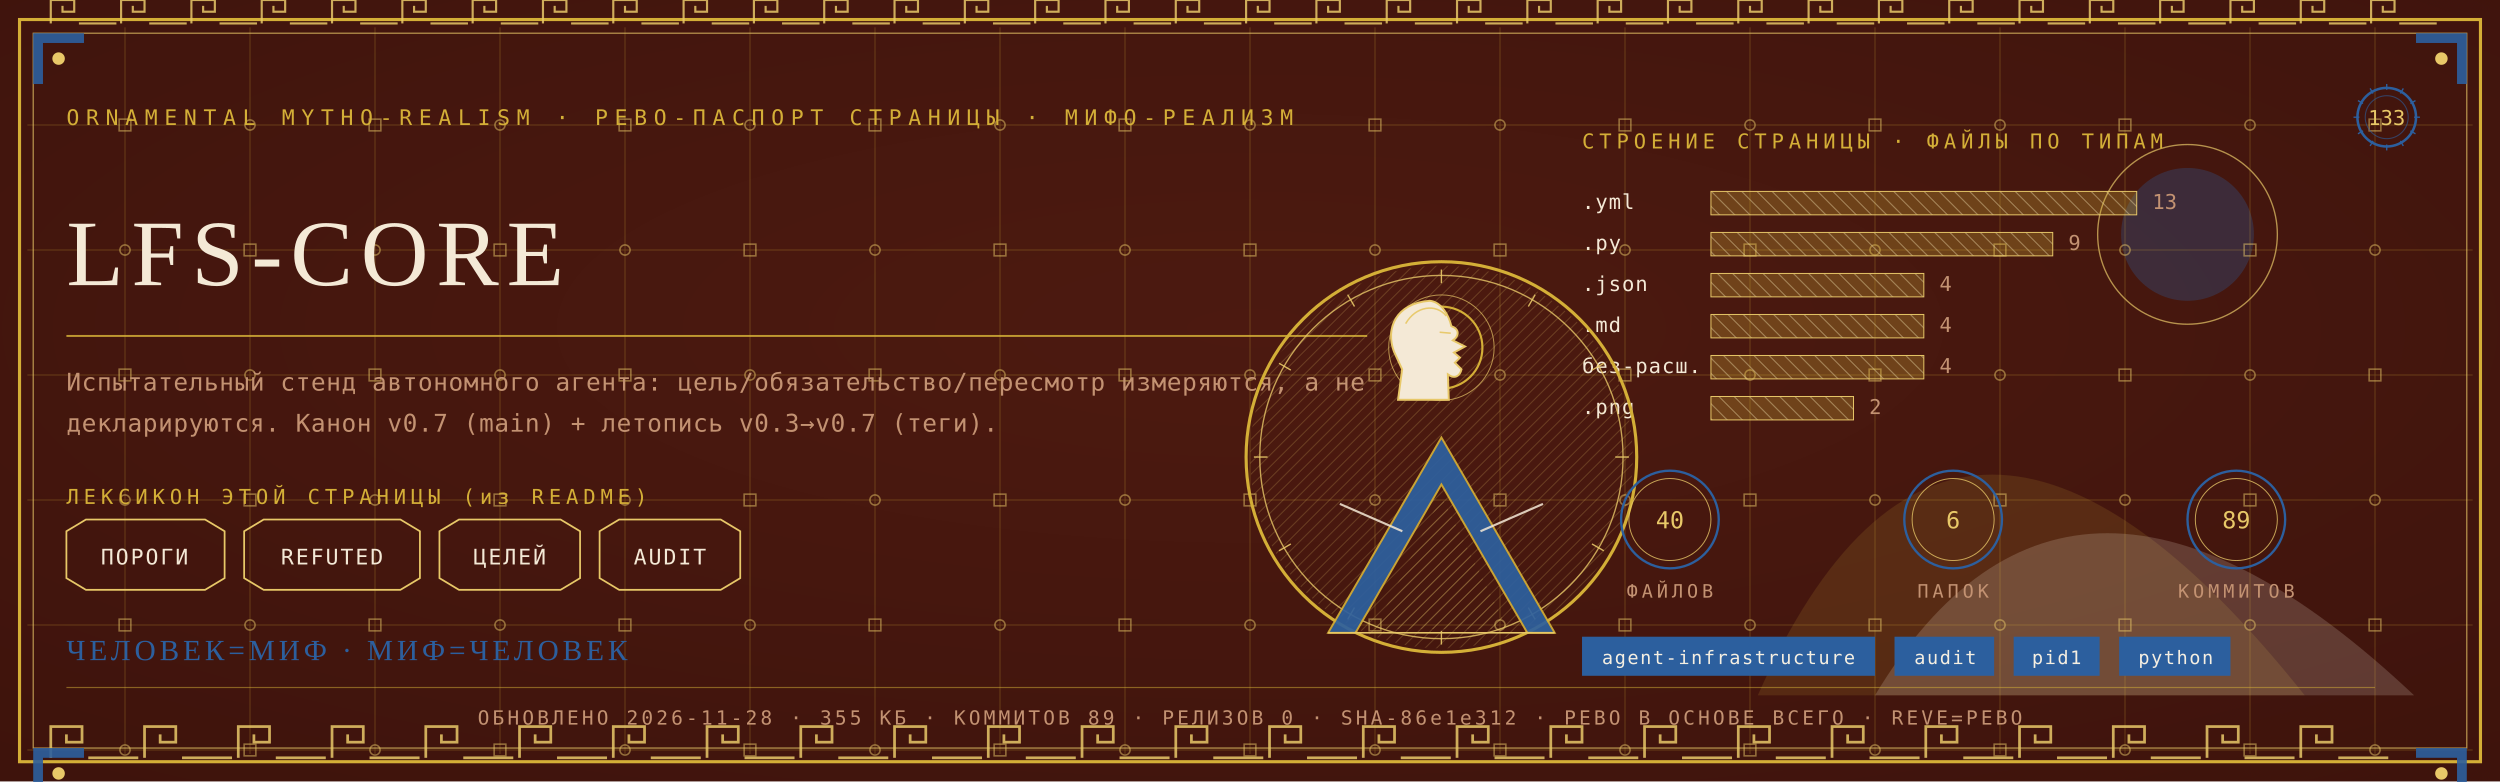
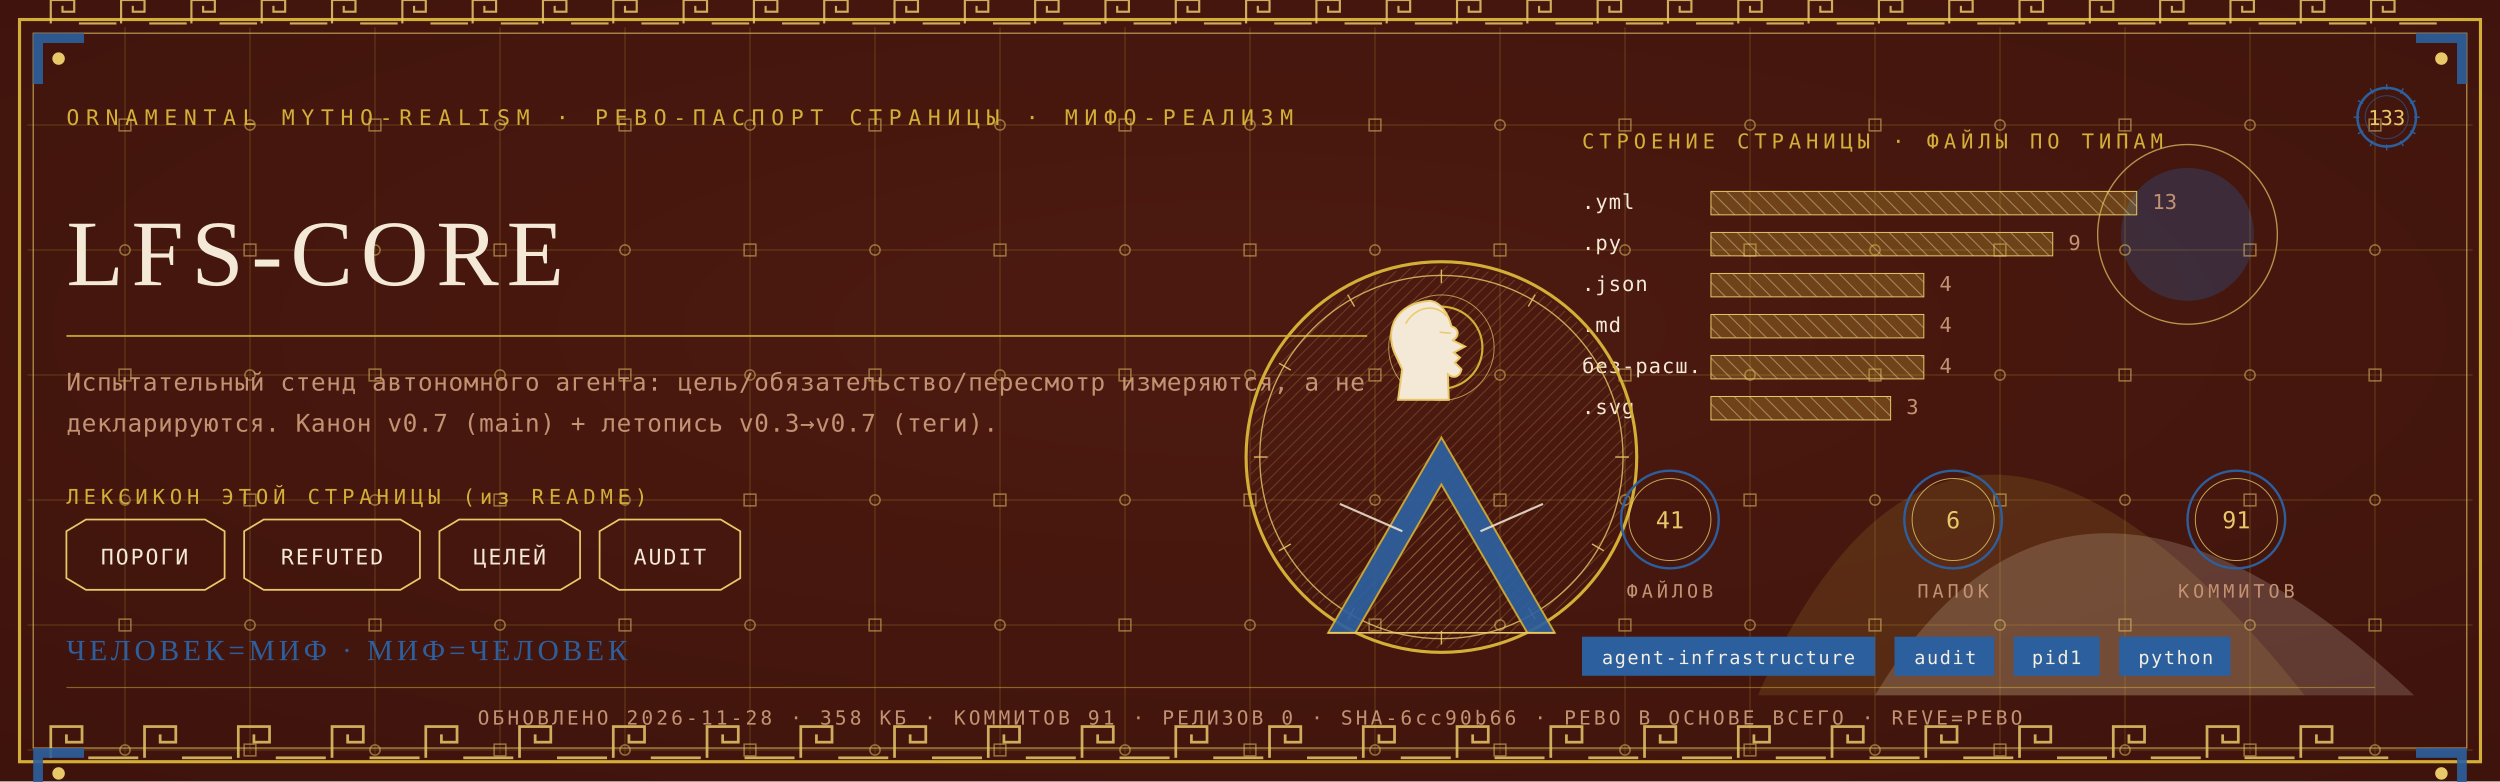
<svg xmlns="http://www.w3.org/2000/svg" viewBox="0 0 1280 400" width="1280" height="400">
  <defs>
    <radialGradient id="rp133" cx="0.5" cy="0.42" r="1.1">
      <stop offset="0" stop-color="#4E1A10" />
      <stop offset="1" stop-color="#38100A" />
    </radialGradient>
    <pattern id="hatchm" width="4.2" height="4.2" patternUnits="userSpaceOnUse" patternTransform="rotate(45)">
      <rect width="4.2" height="4.2" fill="none" />
      <line x1="0" y1="0" x2="0" y2="4.2" stroke="#E8C868" stroke-width="0.5" />
    </pattern>
    <pattern id="hatchv" width="5.5" height="5.5" patternUnits="userSpaceOnUse" patternTransform="rotate(-45)">
      <rect width="5.5" height="5.5" fill="none" />
      <line x1="0" y1="0" x2="0" y2="5.5" stroke="#F4E9D6" stroke-width="0.5" />
    </pattern>
  </defs>
  <rect width="1280" height="400" fill="#38100A" />
  <rect width="1280" height="400" fill="url(#rp133)" opacity="0.94" />
  <path d="M 900 356 Q 1000 130 1180 356 Z" fill="#D4AF37" opacity="0.14" />
  <path d="M 960 356 Q 1060 190 1236 356 Z" fill="#F4E9D6" opacity="0.18" />
  <circle cx="1120" cy="120" r="34" fill="#2C5F9E" opacity="0.30" />
  <circle cx="1120" cy="120" r="46" fill="none" stroke="#E8C868" stroke-width="0.7" opacity="0.7" />
  <g stroke="#D4AF37" stroke-width="0.45" opacity="0.30">
    <line x1="64" y1="14" x2="64" y2="386" />
    <line x1="128" y1="14" x2="128" y2="386" />
    <line x1="192" y1="14" x2="192" y2="386" />
    <line x1="256" y1="14" x2="256" y2="386" />
    <line x1="320" y1="14" x2="320" y2="386" />
    <line x1="384" y1="14" x2="384" y2="386" />
    <line x1="448" y1="14" x2="448" y2="386" />
    <line x1="512" y1="14" x2="512" y2="386" />
    <line x1="576" y1="14" x2="576" y2="386" />
    <line x1="640" y1="14" x2="640" y2="386" />
    <line x1="704" y1="14" x2="704" y2="386" />
    <line x1="768" y1="14" x2="768" y2="386" />
    <line x1="832" y1="14" x2="832" y2="386" />
    <line x1="896" y1="14" x2="896" y2="386" />
    <line x1="960" y1="14" x2="960" y2="386" />
    <line x1="1024" y1="14" x2="1024" y2="386" />
    <line x1="1088" y1="14" x2="1088" y2="386" />
    <line x1="1152" y1="14" x2="1152" y2="386" />
    <line x1="1216" y1="14" x2="1216" y2="386" />
    <line x1="14" y1="64" x2="1266" y2="64" />
    <line x1="14" y1="128" x2="1266" y2="128" />
    <line x1="14" y1="192" x2="1266" y2="192" />
    <line x1="14" y1="256" x2="1266" y2="256" />
    <line x1="14" y1="320" x2="1266" y2="320" />
    <line x1="14" y1="384" x2="1266" y2="384" />
  </g>
  <g fill="none" stroke="#E8C868" stroke-width="0.8" opacity="0.5">
    <rect x="61" y="61" width="6" height="6" />
    <circle cx="64" cy="128" r="2.6" />
    <rect x="61" y="189" width="6" height="6" />
    <circle cx="64" cy="256" r="2.6" />
    <rect x="61" y="317" width="6" height="6" />
    <circle cx="64" cy="384" r="2.6" />
    <circle cx="128" cy="64" r="2.6" />
    <rect x="125" y="125" width="6" height="6" />
    <circle cx="128" cy="192" r="2.6" />
    <rect x="125" y="253" width="6" height="6" />
    <circle cx="128" cy="320" r="2.6" />
    <rect x="125" y="381" width="6" height="6" />
    <rect x="189" y="61" width="6" height="6" />
    <circle cx="192" cy="128" r="2.6" />
    <rect x="189" y="189" width="6" height="6" />
    <circle cx="192" cy="256" r="2.6" />
    <rect x="189" y="317" width="6" height="6" />
    <circle cx="192" cy="384" r="2.6" />
    <circle cx="256" cy="64" r="2.6" />
    <rect x="253" y="125" width="6" height="6" />
    <circle cx="256" cy="192" r="2.6" />
    <rect x="253" y="253" width="6" height="6" />
    <circle cx="256" cy="320" r="2.6" />
    <rect x="253" y="381" width="6" height="6" />
    <rect x="317" y="61" width="6" height="6" />
    <circle cx="320" cy="128" r="2.6" />
    <rect x="317" y="189" width="6" height="6" />
    <circle cx="320" cy="256" r="2.6" />
    <rect x="317" y="317" width="6" height="6" />
    <circle cx="320" cy="384" r="2.6" />
    <circle cx="384" cy="64" r="2.6" />
    <rect x="381" y="125" width="6" height="6" />
    <circle cx="384" cy="192" r="2.6" />
    <rect x="381" y="253" width="6" height="6" />
    <circle cx="384" cy="320" r="2.6" />
    <rect x="381" y="381" width="6" height="6" />
    <rect x="445" y="61" width="6" height="6" />
    <circle cx="448" cy="128" r="2.6" />
    <rect x="445" y="189" width="6" height="6" />
    <circle cx="448" cy="256" r="2.6" />
    <rect x="445" y="317" width="6" height="6" />
    <circle cx="448" cy="384" r="2.6" />
    <circle cx="512" cy="64" r="2.6" />
    <rect x="509" y="125" width="6" height="6" />
    <circle cx="512" cy="192" r="2.6" />
    <rect x="509" y="253" width="6" height="6" />
    <circle cx="512" cy="320" r="2.6" />
    <rect x="509" y="381" width="6" height="6" />
    <rect x="573" y="61" width="6" height="6" />
    <circle cx="576" cy="128" r="2.6" />
    <rect x="573" y="189" width="6" height="6" />
    <circle cx="576" cy="256" r="2.6" />
    <rect x="573" y="317" width="6" height="6" />
    <circle cx="576" cy="384" r="2.6" />
    <circle cx="640" cy="64" r="2.6" />
    <rect x="637" y="125" width="6" height="6" />
    <circle cx="640" cy="192" r="2.6" />
    <rect x="637" y="253" width="6" height="6" />
    <circle cx="640" cy="320" r="2.6" />
    <rect x="637" y="381" width="6" height="6" />
    <rect x="701" y="61" width="6" height="6" />
    <circle cx="704" cy="128" r="2.6" />
    <rect x="701" y="189" width="6" height="6" />
    <circle cx="704" cy="256" r="2.6" />
    <rect x="701" y="317" width="6" height="6" />
    <circle cx="704" cy="384" r="2.6" />
    <circle cx="768" cy="64" r="2.6" />
    <rect x="765" y="125" width="6" height="6" />
    <circle cx="768" cy="192" r="2.6" />
    <rect x="765" y="253" width="6" height="6" />
    <circle cx="768" cy="320" r="2.6" />
    <rect x="765" y="381" width="6" height="6" />
    <rect x="829" y="61" width="6" height="6" />
    <circle cx="832" cy="128" r="2.6" />
    <rect x="829" y="189" width="6" height="6" />
    <circle cx="832" cy="256" r="2.6" />
    <rect x="829" y="317" width="6" height="6" />
    <circle cx="832" cy="384" r="2.6" />
    <circle cx="896" cy="64" r="2.6" />
    <rect x="893" y="125" width="6" height="6" />
    <circle cx="896" cy="192" r="2.6" />
    <rect x="893" y="253" width="6" height="6" />
    <circle cx="896" cy="320" r="2.6" />
    <rect x="893" y="381" width="6" height="6" />
    <rect x="957" y="61" width="6" height="6" />
    <circle cx="960" cy="128" r="2.6" />
    <rect x="957" y="189" width="6" height="6" />
    <circle cx="960" cy="256" r="2.6" />
    <rect x="957" y="317" width="6" height="6" />
    <circle cx="960" cy="384" r="2.6" />
    <circle cx="1024" cy="64" r="2.6" />
    <rect x="1021" y="125" width="6" height="6" />
    <circle cx="1024" cy="192" r="2.6" />
    <rect x="1021" y="253" width="6" height="6" />
    <circle cx="1024" cy="320" r="2.6" />
    <rect x="1021" y="381" width="6" height="6" />
    <rect x="1085" y="61" width="6" height="6" />
    <circle cx="1088" cy="128" r="2.6" />
    <rect x="1085" y="189" width="6" height="6" />
    <circle cx="1088" cy="256" r="2.6" />
    <rect x="1085" y="317" width="6" height="6" />
    <circle cx="1088" cy="384" r="2.6" />
    <circle cx="1152" cy="64" r="2.6" />
    <rect x="1149" y="125" width="6" height="6" />
    <circle cx="1152" cy="192" r="2.6" />
    <rect x="1149" y="253" width="6" height="6" />
    <circle cx="1152" cy="320" r="2.6" />
    <rect x="1149" y="381" width="6" height="6" />
    <rect x="1213" y="61" width="6" height="6" />
    <circle cx="1216" cy="128" r="2.6" />
    <rect x="1213" y="189" width="6" height="6" />
    <circle cx="1216" cy="256" r="2.6" />
    <rect x="1213" y="317" width="6" height="6" />
    <circle cx="1216" cy="384" r="2.6" />
  </g>
  <rect x="10" y="10" width="1260" height="380" fill="none" stroke="#D4AF37" stroke-width="1.6" />
  <rect x="17" y="17" width="1246" height="366" fill="none" stroke="#E8C868" stroke-width="0.6" opacity="0.75" />
  <g fill="none" stroke="#E8C868" stroke-width="1.4" opacity="0.85">
    <path d="M 26 388 L 26 372 L 42 372 L 42 380.0 L 34.0 380.0 L 34.0 376.0" />
    <line x1="45.2" y1="388" x2="70.8" y2="388" />
    <path d="M 74 388 L 74 372 L 90 372 L 90 380.0 L 82.0 380.0 L 82.0 376.0" />
    <line x1="93.2" y1="388" x2="118.8" y2="388" />
    <path d="M 122 388 L 122 372 L 138 372 L 138 380.0 L 130.0 380.0 L 130.0 376.0" />
    <line x1="141.2" y1="388" x2="166.8" y2="388" />
    <path d="M 170 388 L 170 372 L 186 372 L 186 380.0 L 178.0 380.0 L 178.0 376.0" />
    <line x1="189.2" y1="388" x2="214.8" y2="388" />
    <path d="M 218 388 L 218 372 L 234 372 L 234 380.0 L 226.0 380.0 L 226.0 376.0" />
    <line x1="237.2" y1="388" x2="262.8" y2="388" />
    <path d="M 266 388 L 266 372 L 282 372 L 282 380.0 L 274.0 380.0 L 274.0 376.0" />
    <line x1="285.2" y1="388" x2="310.8" y2="388" />
    <path d="M 314 388 L 314 372 L 330 372 L 330 380.0 L 322.0 380.0 L 322.0 376.0" />
    <line x1="333.2" y1="388" x2="358.8" y2="388" />
    <path d="M 362 388 L 362 372 L 378 372 L 378 380.0 L 370.0 380.0 L 370.0 376.0" />
    <line x1="381.2" y1="388" x2="406.8" y2="388" />
    <path d="M 410 388 L 410 372 L 426 372 L 426 380.0 L 418.0 380.0 L 418.0 376.0" />
    <line x1="429.2" y1="388" x2="454.8" y2="388" />
    <path d="M 458 388 L 458 372 L 474 372 L 474 380.0 L 466.0 380.0 L 466.0 376.0" />
    <line x1="477.2" y1="388" x2="502.8" y2="388" />
    <path d="M 506 388 L 506 372 L 522 372 L 522 380.0 L 514.0 380.0 L 514.0 376.0" />
    <line x1="525.2" y1="388" x2="550.8" y2="388" />
    <path d="M 554 388 L 554 372 L 570 372 L 570 380.0 L 562.0 380.0 L 562.0 376.0" />
    <line x1="573.2" y1="388" x2="598.8" y2="388" />
    <path d="M 602 388 L 602 372 L 618 372 L 618 380.0 L 610.0 380.0 L 610.0 376.0" />
    <line x1="621.2" y1="388" x2="646.8" y2="388" />
    <path d="M 650 388 L 650 372 L 666 372 L 666 380.0 L 658.0 380.0 L 658.0 376.0" />
    <line x1="669.2" y1="388" x2="694.8" y2="388" />
    <path d="M 698 388 L 698 372 L 714 372 L 714 380.0 L 706.0 380.0 L 706.0 376.0" />
    <line x1="717.2" y1="388" x2="742.8" y2="388" />
    <path d="M 746 388 L 746 372 L 762 372 L 762 380.0 L 754.0 380.0 L 754.0 376.0" />
    <line x1="765.2" y1="388" x2="790.8" y2="388" />
    <path d="M 794 388 L 794 372 L 810 372 L 810 380.0 L 802.0 380.0 L 802.0 376.0" />
    <line x1="813.2" y1="388" x2="838.8" y2="388" />
    <path d="M 842 388 L 842 372 L 858 372 L 858 380.0 L 850.0 380.0 L 850.0 376.0" />
    <line x1="861.2" y1="388" x2="886.8" y2="388" />
    <path d="M 890 388 L 890 372 L 906 372 L 906 380.0 L 898.0 380.0 L 898.0 376.0" />
    <line x1="909.2" y1="388" x2="934.8" y2="388" />
    <path d="M 938 388 L 938 372 L 954 372 L 954 380.0 L 946.0 380.0 L 946.0 376.0" />
    <line x1="957.2" y1="388" x2="982.8" y2="388" />
    <path d="M 986 388 L 986 372 L 1002 372 L 1002 380.0 L 994.0 380.0 L 994.0 376.0" />
    <line x1="1005.2" y1="388" x2="1030.8" y2="388" />
    <path d="M 1034 388 L 1034 372 L 1050 372 L 1050 380.0 L 1042.0 380.0 L 1042.0 376.0" />
    <line x1="1053.2" y1="388" x2="1078.8" y2="388" />
    <path d="M 1082 388 L 1082 372 L 1098 372 L 1098 380.0 L 1090.0 380.0 L 1090.0 376.0" />
    <line x1="1101.2" y1="388" x2="1126.8" y2="388" />
    <path d="M 1130 388 L 1130 372 L 1146 372 L 1146 380.0 L 1138.0 380.0 L 1138.0 376.0" />
    <line x1="1149.2" y1="388" x2="1174.8" y2="388" />
    <path d="M 1178 388 L 1178 372 L 1194 372 L 1194 380.0 L 1186.0 380.0 L 1186.0 376.0" />
    <line x1="1197.2" y1="388" x2="1222.8" y2="388" />
  </g>
  <g fill="none" stroke="#E8C868" stroke-width="1.1" opacity="0.85">
    <path d="M 26 12 L 26 0 L 38 0 L 38 6.0 L 32.0 6.0 L 32.0 3.0" />
    <line x1="40.4" y1="12" x2="59.6" y2="12" />
    <path d="M 62 12 L 62 0 L 74 0 L 74 6.0 L 68.0 6.0 L 68.0 3.0" />
    <line x1="76.4" y1="12" x2="95.6" y2="12" />
    <path d="M 98 12 L 98 0 L 110 0 L 110 6.0 L 104.0 6.0 L 104.0 3.0" />
    <line x1="112.4" y1="12" x2="131.6" y2="12" />
    <path d="M 134 12 L 134 0 L 146 0 L 146 6.0 L 140.0 6.0 L 140.0 3.0" />
    <line x1="148.4" y1="12" x2="167.6" y2="12" />
    <path d="M 170 12 L 170 0 L 182 0 L 182 6.0 L 176.0 6.0 L 176.0 3.0" />
    <line x1="184.4" y1="12" x2="203.6" y2="12" />
    <path d="M 206 12 L 206 0 L 218 0 L 218 6.0 L 212.0 6.0 L 212.0 3.0" />
    <line x1="220.4" y1="12" x2="239.6" y2="12" />
    <path d="M 242 12 L 242 0 L 254 0 L 254 6.0 L 248.0 6.0 L 248.0 3.0" />
    <line x1="256.4" y1="12" x2="275.6" y2="12" />
    <path d="M 278 12 L 278 0 L 290 0 L 290 6.0 L 284.0 6.0 L 284.0 3.0" />
    <line x1="292.4" y1="12" x2="311.6" y2="12" />
    <path d="M 314 12 L 314 0 L 326 0 L 326 6.0 L 320.0 6.0 L 320.0 3.0" />
    <line x1="328.4" y1="12" x2="347.6" y2="12" />
    <path d="M 350 12 L 350 0 L 362 0 L 362 6.0 L 356.0 6.0 L 356.0 3.0" />
    <line x1="364.4" y1="12" x2="383.6" y2="12" />
    <path d="M 386 12 L 386 0 L 398 0 L 398 6.0 L 392.0 6.0 L 392.0 3.0" />
    <line x1="400.4" y1="12" x2="419.6" y2="12" />
    <path d="M 422 12 L 422 0 L 434 0 L 434 6.0 L 428.0 6.0 L 428.0 3.0" />
    <line x1="436.4" y1="12" x2="455.6" y2="12" />
    <path d="M 458 12 L 458 0 L 470 0 L 470 6.0 L 464.0 6.0 L 464.0 3.0" />
    <line x1="472.4" y1="12" x2="491.6" y2="12" />
    <path d="M 494 12 L 494 0 L 506 0 L 506 6.0 L 500.0 6.0 L 500.0 3.0" />
    <line x1="508.4" y1="12" x2="527.6" y2="12" />
    <path d="M 530 12 L 530 0 L 542 0 L 542 6.0 L 536.0 6.0 L 536.0 3.0" />
    <line x1="544.4" y1="12" x2="563.6" y2="12" />
    <path d="M 566 12 L 566 0 L 578 0 L 578 6.0 L 572.0 6.0 L 572.0 3.0" />
    <line x1="580.4" y1="12" x2="599.6" y2="12" />
    <path d="M 602 12 L 602 0 L 614 0 L 614 6.0 L 608.0 6.0 L 608.0 3.0" />
    <line x1="616.4" y1="12" x2="635.6" y2="12" />
    <path d="M 638 12 L 638 0 L 650 0 L 650 6.0 L 644.0 6.0 L 644.0 3.0" />
    <line x1="652.4" y1="12" x2="671.6" y2="12" />
    <path d="M 674 12 L 674 0 L 686 0 L 686 6.0 L 680.0 6.0 L 680.0 3.0" />
    <line x1="688.4" y1="12" x2="707.6" y2="12" />
    <path d="M 710 12 L 710 0 L 722 0 L 722 6.0 L 716.0 6.0 L 716.0 3.0" />
    <line x1="724.4" y1="12" x2="743.6" y2="12" />
    <path d="M 746 12 L 746 0 L 758 0 L 758 6.0 L 752.0 6.0 L 752.0 3.0" />
    <line x1="760.4" y1="12" x2="779.6" y2="12" />
    <path d="M 782 12 L 782 0 L 794 0 L 794 6.0 L 788.0 6.0 L 788.0 3.0" />
    <line x1="796.4" y1="12" x2="815.6" y2="12" />
    <path d="M 818 12 L 818 0 L 830 0 L 830 6.0 L 824.0 6.0 L 824.0 3.0" />
    <line x1="832.4" y1="12" x2="851.6" y2="12" />
    <path d="M 854 12 L 854 0 L 866 0 L 866 6.0 L 860.0 6.0 L 860.0 3.0" />
    <line x1="868.4" y1="12" x2="887.6" y2="12" />
    <path d="M 890 12 L 890 0 L 902 0 L 902 6.0 L 896.0 6.0 L 896.0 3.0" />
    <line x1="904.4" y1="12" x2="923.6" y2="12" />
    <path d="M 926 12 L 926 0 L 938 0 L 938 6.0 L 932.0 6.0 L 932.0 3.0" />
    <line x1="940.4" y1="12" x2="959.6" y2="12" />
    <path d="M 962 12 L 962 0 L 974 0 L 974 6.0 L 968.0 6.0 L 968.0 3.0" />
    <line x1="976.4" y1="12" x2="995.6" y2="12" />
    <path d="M 998 12 L 998 0 L 1010 0 L 1010 6.0 L 1004.0 6.0 L 1004.0 3.0" />
    <line x1="1012.4" y1="12" x2="1031.6" y2="12" />
    <path d="M 1034 12 L 1034 0 L 1046 0 L 1046 6.0 L 1040.0 6.0 L 1040.0 3.0" />
    <line x1="1048.4" y1="12" x2="1067.6" y2="12" />
    <path d="M 1070 12 L 1070 0 L 1082 0 L 1082 6.0 L 1076.0 6.0 L 1076.0 3.0" />
    <line x1="1084.4" y1="12" x2="1103.6" y2="12" />
    <path d="M 1106 12 L 1106 0 L 1118 0 L 1118 6.0 L 1112.0 6.0 L 1112.0 3.0" />
    <line x1="1120.4" y1="12" x2="1139.6" y2="12" />
    <path d="M 1142 12 L 1142 0 L 1154 0 L 1154 6.0 L 1148.0 6.0 L 1148.0 3.0" />
    <line x1="1156.4" y1="12" x2="1175.6" y2="12" />
    <path d="M 1178 12 L 1178 0 L 1190 0 L 1190 6.0 L 1184.0 6.0 L 1184.0 3.0" />
    <line x1="1192.4" y1="12" x2="1211.6" y2="12" />
    <path d="M 1214 12 L 1214 0 L 1226 0 L 1226 6.0 L 1220.0 6.0 L 1220.0 3.0" />
    <line x1="1228.4" y1="12" x2="1247.6" y2="12" />
  </g>
  <g transform="translate(17,17) scale(1,1)">
    <path d="M 0 0 L 26 0 L 26 5 L 5 5 L 5 26 L 0 26 Z" fill="#2C5F9E" opacity="0.9" />
    <circle cx="13" cy="13" r="3.2" fill="#E8C868" />
  </g>
  <g transform="translate(1263,17) scale(-1,1)">
    <path d="M 0 0 L 26 0 L 26 5 L 5 5 L 5 26 L 0 26 Z" fill="#2C5F9E" opacity="0.9" />
    <circle cx="13" cy="13" r="3.2" fill="#E8C868" />
  </g>
  <g transform="translate(17,383) scale(1,1)">
    <path d="M 0 0 L 26 0 L 26 5 L 5 5 L 5 26 L 0 26 Z" fill="#2C5F9E" opacity="0.9" />
    <circle cx="13" cy="13" r="3.2" fill="#E8C868" />
  </g>
  <g transform="translate(1263,383) scale(-1,1)">
    <path d="M 0 0 L 26 0 L 26 5 L 5 5 L 5 26 L 0 26 Z" fill="#2C5F9E" opacity="0.9" />
    <circle cx="13" cy="13" r="3.2" fill="#E8C868" />
  </g>
  <text x="34" y="64" font-family="'Cascadia Mono', ui-monospace, Consolas, monospace" font-size="11" fill="#D4AF37" letter-spacing="3.4">ORNAMENTAL MYTHO-REALISM · РЕВО-ПАСПОРТ СТРАНИЦЫ · МИФО-РЕАЛИЗМ</text>
  <g transform="translate(1222,60)">
    <circle r="15" fill="none" stroke="#2C5F9E" stroke-width="1.3" />
    <circle r="11" fill="none" stroke="#2C5F9E" stroke-width="0.55" opacity="0.6" />
    <text y="4" text-anchor="middle" font-family="'Cascadia Mono', ui-monospace, Consolas, monospace" font-size="10.5" fill="#E8C868">133</text>
    <g stroke="#2C5F9E" stroke-width="0.7">
      <line x1="0" y1="-17" x2="0" y2="-14" transform="rotate(0)" />
      <line x1="0" y1="-17" x2="0" y2="-14" transform="rotate(30)" />
      <line x1="0" y1="-17" x2="0" y2="-14" transform="rotate(60)" />
      <line x1="0" y1="-17" x2="0" y2="-14" transform="rotate(90)" />
      <line x1="0" y1="-17" x2="0" y2="-14" transform="rotate(120)" />
      <line x1="0" y1="-17" x2="0" y2="-14" transform="rotate(150)" />
      <line x1="0" y1="-17" x2="0" y2="-14" transform="rotate(180)" />
      <line x1="0" y1="-17" x2="0" y2="-14" transform="rotate(210)" />
      <line x1="0" y1="-17" x2="0" y2="-14" transform="rotate(240)" />
      <line x1="0" y1="-17" x2="0" y2="-14" transform="rotate(270)" />
      <line x1="0" y1="-17" x2="0" y2="-14" transform="rotate(300)" />
      <line x1="0" y1="-17" x2="0" y2="-14" transform="rotate(330)" />
    </g>
  </g>
  <text x="34" y="146" font-family="Georgia, 'Times New Roman', serif" font-size="48.0" fill="#F4E9D6" letter-spacing="4">LFS-CORE</text>
  <line x1="34" y1="172" x2="700" y2="172" stroke="#D4AF37" stroke-width="1" opacity="0.85" />
  <text x="34" y="200" font-family="'Cascadia Mono', ui-monospace, Consolas, monospace" font-size="12.5" fill="#C39272" letter-spacing="0.3">Испытательный стенд автономного агента: цель/обязательство/пересмотр измеряются, а не</text>
  <text x="34" y="221" font-family="'Cascadia Mono', ui-monospace, Consolas, monospace" font-size="12.5" fill="#C39272" letter-spacing="0.3">декларируются. Канон v0.7 (main) + летопись v0.3→v0.7 (теги).</text>
  <text x="34" y="258" font-family="'Cascadia Mono', ui-monospace, Consolas, monospace" font-size="10.5" fill="#D4AF37" letter-spacing="2.5">ЛЕКСИКОН ЭТОЙ СТРАНИЦЫ (из README)</text>
  <path d="M 34 272 L 44 266 L 105 266 L 115 272 L 115 296 L 105 302 L 44 302 L 34 296 Z" fill="none" stroke="#E8C868" stroke-width="0.9" />
  <text x="74" y="289" text-anchor="middle" font-family="'Cascadia Mono', ui-monospace, Consolas, monospace" font-size="11" fill="#F4E9D6" letter-spacing="1">ПОРОГИ</text>
  <path d="M 125 272 L 135 266 L 205 266 L 215 272 L 215 296 L 205 302 L 135 302 L 125 296 Z" fill="none" stroke="#E8C868" stroke-width="0.9" />
  <text x="170" y="289" text-anchor="middle" font-family="'Cascadia Mono', ui-monospace, Consolas, monospace" font-size="11" fill="#F4E9D6" letter-spacing="1">REFUTED</text>
  <path d="M 225 272 L 235 266 L 287 266 L 297 272 L 297 296 L 287 302 L 235 302 L 225 296 Z" fill="none" stroke="#E8C868" stroke-width="0.9" />
  <text x="261" y="289" text-anchor="middle" font-family="'Cascadia Mono', ui-monospace, Consolas, monospace" font-size="11" fill="#F4E9D6" letter-spacing="1">ЦЕЛЕЙ</text>
  <path d="M 307 272 L 317 266 L 369 266 L 379 272 L 379 296 L 369 302 L 317 302 L 307 296 Z" fill="none" stroke="#E8C868" stroke-width="0.9" />
  <text x="343" y="289" text-anchor="middle" font-family="'Cascadia Mono', ui-monospace, Consolas, monospace" font-size="11" fill="#F4E9D6" letter-spacing="1">AUDIT</text>
  <text x="810" y="76" font-family="'Cascadia Mono', ui-monospace, Consolas, monospace" font-size="10.5" fill="#D4AF37" letter-spacing="2.5">СТРОЕНИЕ СТРАНИЦЫ · ФАЙЛЫ ПО ТИПАМ</text>
  <text x="810" y="107" font-family="'Cascadia Mono', ui-monospace, Consolas, monospace" font-size="10.5" fill="#F4E9D6" letter-spacing="0.5">.yml</text>
  <rect x="876" y="98" width="218" height="12" fill="url(#hatchv)" opacity="0.9" />
  <rect x="876" y="98" width="218" height="12" fill="#D4AF37" opacity="0.28" />
  <rect x="876" y="98" width="218" height="12" fill="none" stroke="#E8C868" stroke-width="0.5" />
  <text x="1102" y="107" font-family="'Cascadia Mono', ui-monospace, Consolas, monospace" font-size="10.5" fill="#C39272">13</text>
  <text x="810" y="128" font-family="'Cascadia Mono', ui-monospace, Consolas, monospace" font-size="10.5" fill="#F4E9D6" letter-spacing="0.5">.py</text>
  <rect x="876" y="119" width="175" height="12" fill="url(#hatchv)" opacity="0.9" />
  <rect x="876" y="119" width="175" height="12" fill="#D4AF37" opacity="0.28" />
  <rect x="876" y="119" width="175" height="12" fill="none" stroke="#E8C868" stroke-width="0.5" />
  <text x="1059" y="128" font-family="'Cascadia Mono', ui-monospace, Consolas, monospace" font-size="10.5" fill="#C39272">9</text>
  <text x="810" y="149" font-family="'Cascadia Mono', ui-monospace, Consolas, monospace" font-size="10.5" fill="#F4E9D6" letter-spacing="0.5">.json</text>
  <rect x="876" y="140" width="109" height="12" fill="url(#hatchv)" opacity="0.9" />
  <rect x="876" y="140" width="109" height="12" fill="#D4AF37" opacity="0.28" />
  <rect x="876" y="140" width="109" height="12" fill="none" stroke="#E8C868" stroke-width="0.5" />
  <text x="993" y="149" font-family="'Cascadia Mono', ui-monospace, Consolas, monospace" font-size="10.5" fill="#C39272">4</text>
  <text x="810" y="170" font-family="'Cascadia Mono', ui-monospace, Consolas, monospace" font-size="10.5" fill="#F4E9D6" letter-spacing="0.5">.md</text>
  <rect x="876" y="161" width="109" height="12" fill="url(#hatchv)" opacity="0.9" />
  <rect x="876" y="161" width="109" height="12" fill="#D4AF37" opacity="0.28" />
  <rect x="876" y="161" width="109" height="12" fill="none" stroke="#E8C868" stroke-width="0.5" />
  <text x="993" y="170" font-family="'Cascadia Mono', ui-monospace, Consolas, monospace" font-size="10.5" fill="#C39272">4</text>
  <text x="810" y="191" font-family="'Cascadia Mono', ui-monospace, Consolas, monospace" font-size="10.5" fill="#F4E9D6" letter-spacing="0.5">без-расш.</text>
  <rect x="876" y="182" width="109" height="12" fill="url(#hatchv)" opacity="0.9" />
  <rect x="876" y="182" width="109" height="12" fill="#D4AF37" opacity="0.28" />
  <rect x="876" y="182" width="109" height="12" fill="none" stroke="#E8C868" stroke-width="0.5" />
  <text x="993" y="191" font-family="'Cascadia Mono', ui-monospace, Consolas, monospace" font-size="10.5" fill="#C39272">4</text>
-   <text x="810" y="212" font-family="'Cascadia Mono', ui-monospace, Consolas, monospace" font-size="10.5" fill="#F4E9D6" letter-spacing="0.5">.png</text>
-   <rect x="876" y="203" width="73" height="12" fill="url(#hatchv)" opacity="0.9" />
-   <rect x="876" y="203" width="73" height="12" fill="#D4AF37" opacity="0.28" />
-   <rect x="876" y="203" width="73" height="12" fill="none" stroke="#E8C868" stroke-width="0.5" />
-   <text x="957" y="212" font-family="'Cascadia Mono', ui-monospace, Consolas, monospace" font-size="10.5" fill="#C39272">2</text>
+   <text x="810" y="212" font-family="'Cascadia Mono', ui-monospace, Consolas, monospace" font-size="10.5" fill="#F4E9D6" letter-spacing="0.5">.svg</text>
+   <rect x="876" y="203" width="92" height="12" fill="url(#hatchv)" opacity="0.9" />
+   <rect x="876" y="203" width="92" height="12" fill="#D4AF37" opacity="0.28" />
+   <rect x="876" y="203" width="92" height="12" fill="none" stroke="#E8C868" stroke-width="0.5" />
+   <text x="976" y="212" font-family="'Cascadia Mono', ui-monospace, Consolas, monospace" font-size="10.5" fill="#C39272">3</text>
  <g transform="translate(738,234)">
    <circle r="100" fill="none" stroke="#D4AF37" stroke-width="1.6" />
    <circle r="93" fill="none" stroke="#E8C868" stroke-width="0.7" opacity="0.8" />
    <circle r="98" fill="url(#hatchm)" opacity="0.4" />
    <g stroke="#E8C868" stroke-width="0.7" opacity="0.9">
      <line x1="0" y1="-96" x2="0" y2="-89" transform="rotate(0)" />
      <line x1="0" y1="-96" x2="0" y2="-89" transform="rotate(30)" />
      <line x1="0" y1="-96" x2="0" y2="-89" transform="rotate(60)" />
      <line x1="0" y1="-96" x2="0" y2="-89" transform="rotate(90)" />
      <line x1="0" y1="-96" x2="0" y2="-89" transform="rotate(120)" />
      <line x1="0" y1="-96" x2="0" y2="-89" transform="rotate(150)" />
      <line x1="0" y1="-96" x2="0" y2="-89" transform="rotate(180)" />
      <line x1="0" y1="-96" x2="0" y2="-89" transform="rotate(210)" />
      <line x1="0" y1="-96" x2="0" y2="-89" transform="rotate(240)" />
      <line x1="0" y1="-96" x2="0" y2="-89" transform="rotate(270)" />
      <line x1="0" y1="-96" x2="0" y2="-89" transform="rotate(300)" />
      <line x1="0" y1="-96" x2="0" y2="-89" transform="rotate(330)" />
    </g>
    <circle cy="-56" r="21" fill="none" stroke="#D4AF37" stroke-width="1.1" />
    <circle cy="-56" r="27" fill="none" stroke="#E8C868" stroke-width="0.5" opacity="0.7" />
    <path d="M -6.0 -80.0 C -23.5 -78.7 -28.7 -65.7 -24.3 -54.0 L -20.1 -44.9 L -22.2 -29.3 L 3.8 -29.3 L 3.3 -42.3 C 6.9 -39.7 9.5 -41.5 10.3 -44.9 L 6.9 -48.3 L 9.5 -50.9 L 6.4 -53.5 L 12.1 -56.6 L 5.9 -59.7 C 9.5 -62.3 9.0 -65.7 5.1 -67.0 C 3.8 -72.7 -0.1 -79.5 -6.0 -80.0 Z" fill="#F4E9D6" stroke="#E8C868" stroke-width="1.0" />
    <g fill="none" stroke="#E8C868" stroke-width="0.8" opacity="0.95">
      <path d="M -18.3 -68.3 C -13.1 -77.4 -2.7 -78.7 2.5 -72.2" />
      <path d="M -0.9 -63.9 L 4.8 -63.4" />
    </g>
    <path d="M -58.0 90.0 L 0 -10.0 L 58.0 90.0 L 44.0 90.0 L 0 14.0 L -44.0 90.0 Z" fill="#2C5F9E" opacity="0.92" stroke="#D4AF37" stroke-width="1.0" />
    <path d="M -34.0 88.0 L 0 20.0 L 34.0 88.0" fill="url(#hatchm)" opacity="0.5" stroke="none" />
    <path d="M -58.0 90.0 L 58.0 90.0" fill="none" stroke="#E8C868" stroke-width="0.8" />
    <path d="M -52.0 24.0 L -20.0 38.0" fill="none" stroke="#F4E9D6" stroke-width="1.1" opacity="0.85" />
    <path d="M 52.0 24.0 L 20.0 38.0" fill="none" stroke="#F4E9D6" stroke-width="1.1" opacity="0.85" />
  </g>
  <g transform="translate(855,266)">
    <circle r="25" fill="none" stroke="#2C5F9E" stroke-width="1.2" />
    <circle r="21" fill="none" stroke="#E8C868" stroke-width="0.5" opacity="0.8" />
-     <text y="4.5" text-anchor="middle" font-family="'Cascadia Mono', ui-monospace, Consolas, monospace" font-size="12" fill="#E8C868">40</text>
+     <text y="4.5" text-anchor="middle" font-family="'Cascadia Mono', ui-monospace, Consolas, monospace" font-size="12" fill="#E8C868">41</text>
    <text y="40" text-anchor="middle" font-family="'Cascadia Mono', ui-monospace, Consolas, monospace" font-size="9.5" fill="#C39272" letter-spacing="2">ФАЙЛОВ</text>
  </g>
  <g transform="translate(1000,266)">
    <circle r="25" fill="none" stroke="#2C5F9E" stroke-width="1.2" />
    <circle r="21" fill="none" stroke="#E8C868" stroke-width="0.5" opacity="0.8" />
    <text y="4.5" text-anchor="middle" font-family="'Cascadia Mono', ui-monospace, Consolas, monospace" font-size="12" fill="#E8C868">6</text>
    <text y="40" text-anchor="middle" font-family="'Cascadia Mono', ui-monospace, Consolas, monospace" font-size="9.5" fill="#C39272" letter-spacing="2">ПАПОК</text>
  </g>
  <g transform="translate(1145,266)">
    <circle r="25" fill="none" stroke="#2C5F9E" stroke-width="1.2" />
    <circle r="21" fill="none" stroke="#E8C868" stroke-width="0.5" opacity="0.8" />
-     <text y="4.5" text-anchor="middle" font-family="'Cascadia Mono', ui-monospace, Consolas, monospace" font-size="12" fill="#E8C868">89</text>
+     <text y="4.5" text-anchor="middle" font-family="'Cascadia Mono', ui-monospace, Consolas, monospace" font-size="12" fill="#E8C868">91</text>
    <text y="40" text-anchor="middle" font-family="'Cascadia Mono', ui-monospace, Consolas, monospace" font-size="9.5" fill="#C39272" letter-spacing="2">КОММИТОВ</text>
  </g>
  <rect x="810" y="326" rx="0" width="150" height="20" fill="#2C5F9E" />
  <text x="885" y="340" text-anchor="middle" font-family="'Cascadia Mono', ui-monospace, Consolas, monospace" font-size="9.5" fill="#F5EFE2" letter-spacing="0.8">agent-infrastructure</text>
  <rect x="970" y="326" rx="0" width="51" height="20" fill="#2C5F9E" />
  <text x="996" y="340" text-anchor="middle" font-family="'Cascadia Mono', ui-monospace, Consolas, monospace" font-size="9.5" fill="#F5EFE2" letter-spacing="0.8">audit</text>
  <rect x="1031" y="326" rx="0" width="44" height="20" fill="#2C5F9E" />
  <text x="1053" y="340" text-anchor="middle" font-family="'Cascadia Mono', ui-monospace, Consolas, monospace" font-size="9.5" fill="#F5EFE2" letter-spacing="0.8">pid1</text>
  <rect x="1085" y="326" rx="0" width="57" height="20" fill="#2C5F9E" />
  <text x="1114" y="340" text-anchor="middle" font-family="'Cascadia Mono', ui-monospace, Consolas, monospace" font-size="9.5" fill="#F5EFE2" letter-spacing="0.8">python</text>
  <text x="34" y="338" font-family="Georgia, 'Times New Roman', serif" font-size="15" fill="#2C5F9E" letter-spacing="2">ЧЕЛОВЕК=МИФ · МИФ=ЧЕЛОВЕК</text>
  <line x1="34" y1="352" x2="1216" y2="352" stroke="#D4AF37" stroke-width="0.6" opacity="0.5" />
-   <text x="640" y="371" text-anchor="middle" font-family="'Cascadia Mono', ui-monospace, Consolas, monospace" font-size="10" fill="#C39272" letter-spacing="1.6">ОБНОВЛЕНО 2026-11-28 · 355 КБ · КОММИТОВ 89 · РЕЛИЗОВ 0 · SHA-86e1e312 · РЕВО В ОСНОВЕ ВСЕГО · REVE=РЕВО</text>
+   <text x="640" y="371" text-anchor="middle" font-family="'Cascadia Mono', ui-monospace, Consolas, monospace" font-size="10" fill="#C39272" letter-spacing="1.6">ОБНОВЛЕНО 2026-11-28 · 358 КБ · КОММИТОВ 91 · РЕЛИЗОВ 0 · SHA-6cc90b66 · РЕВО В ОСНОВЕ ВСЕГО · REVE=РЕВО</text>
</svg>
